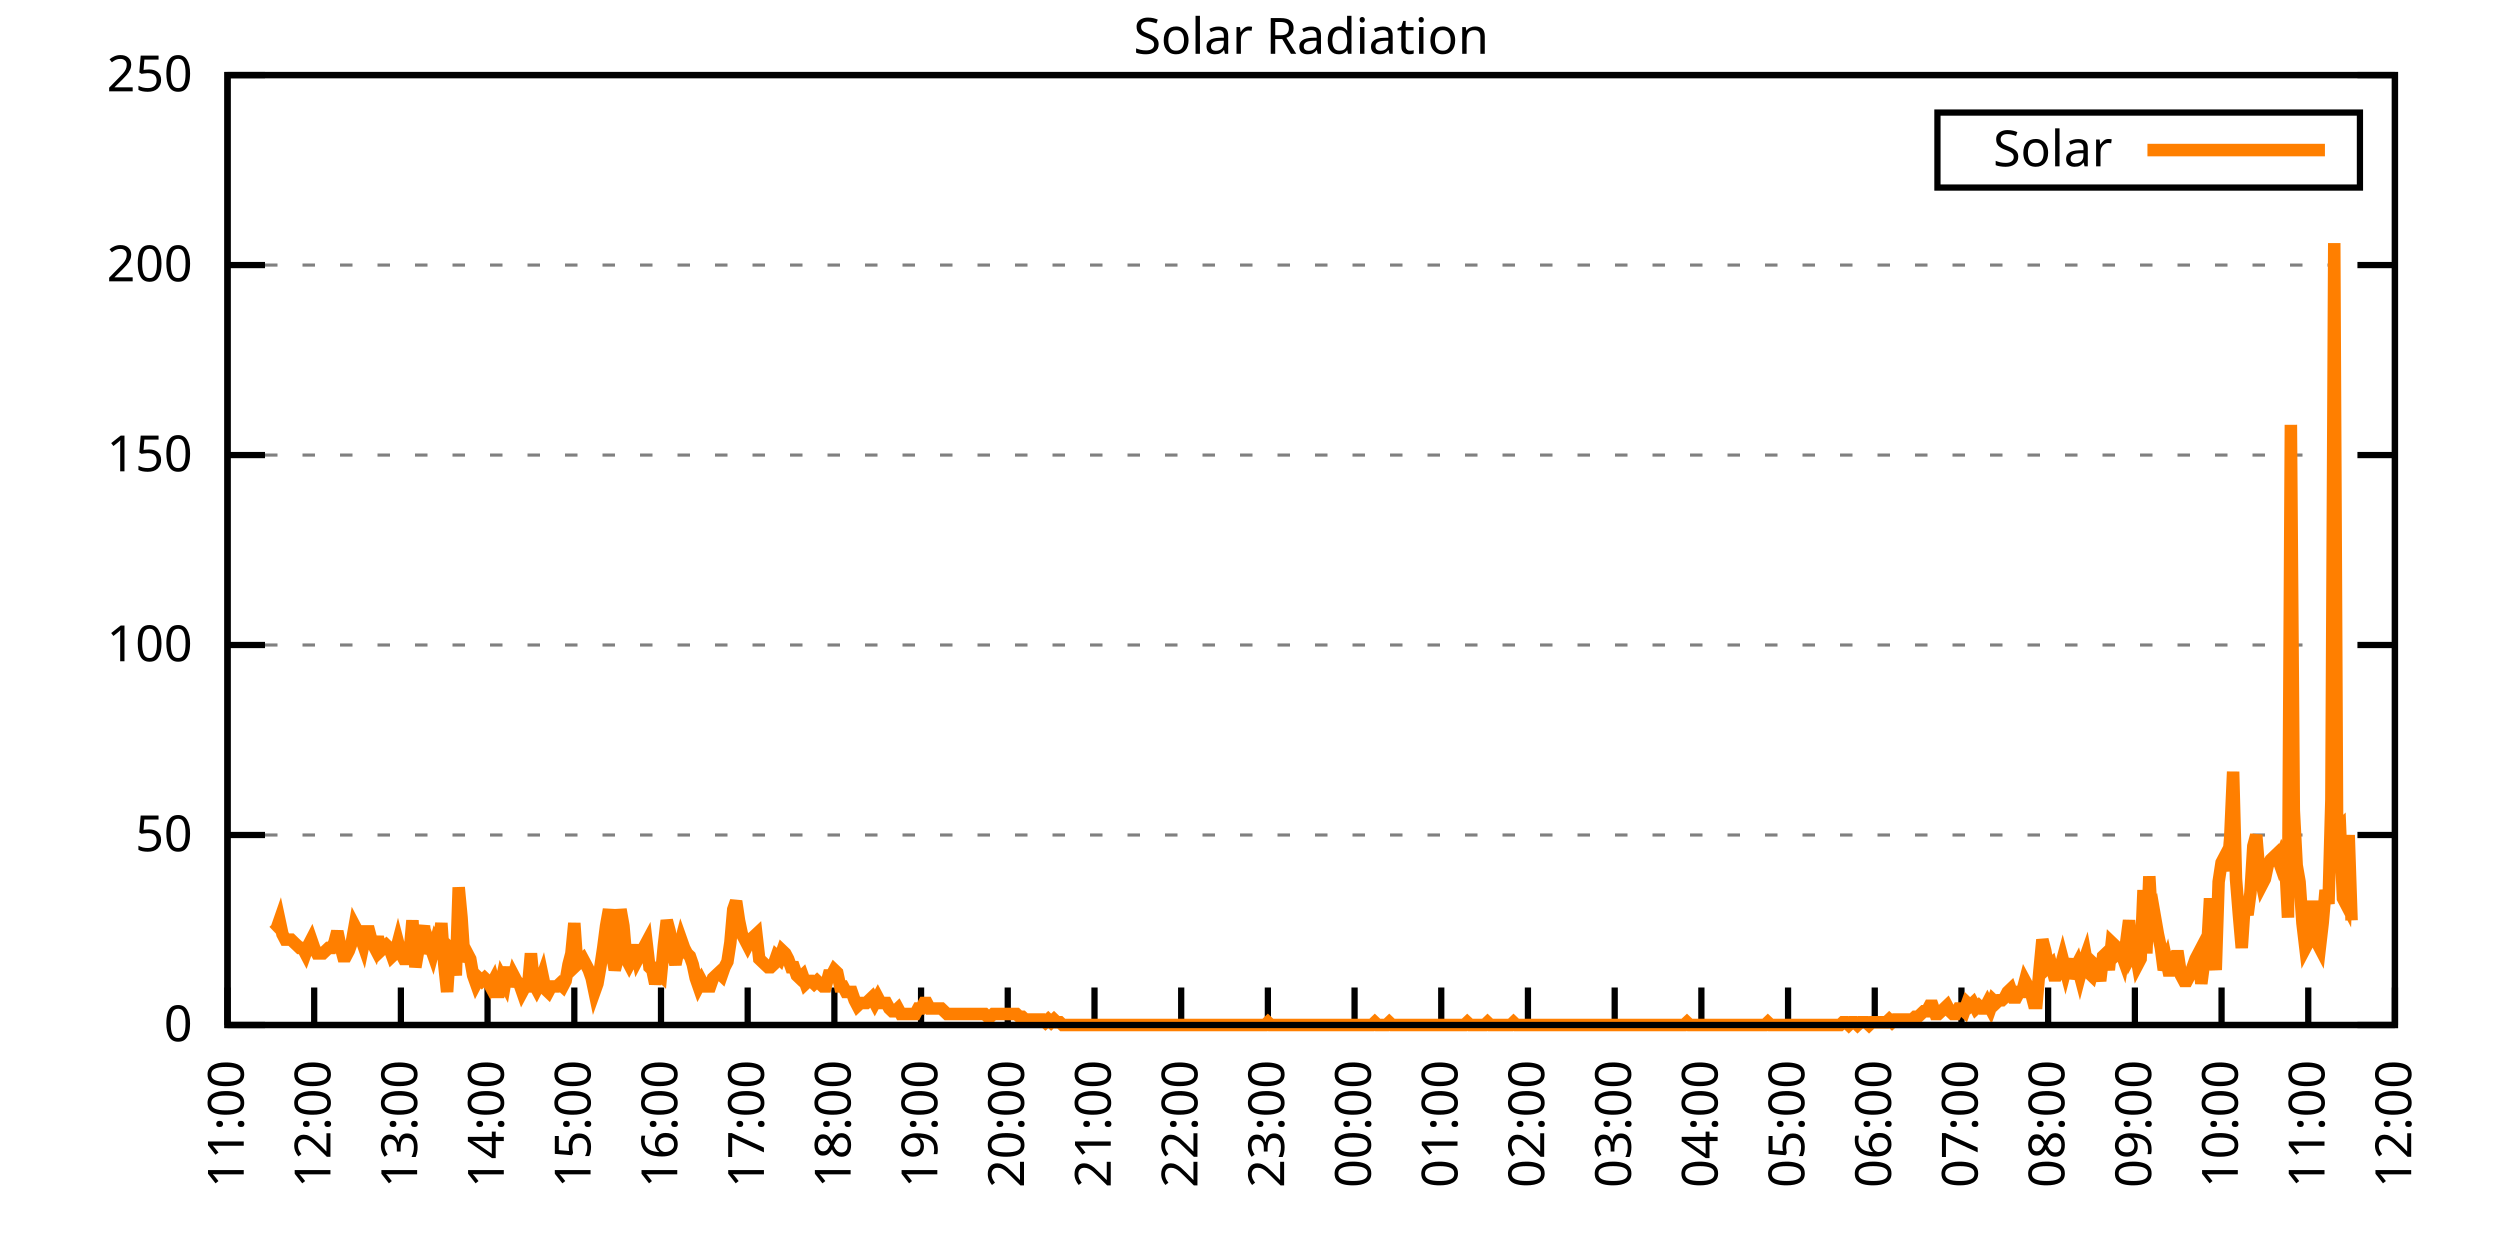
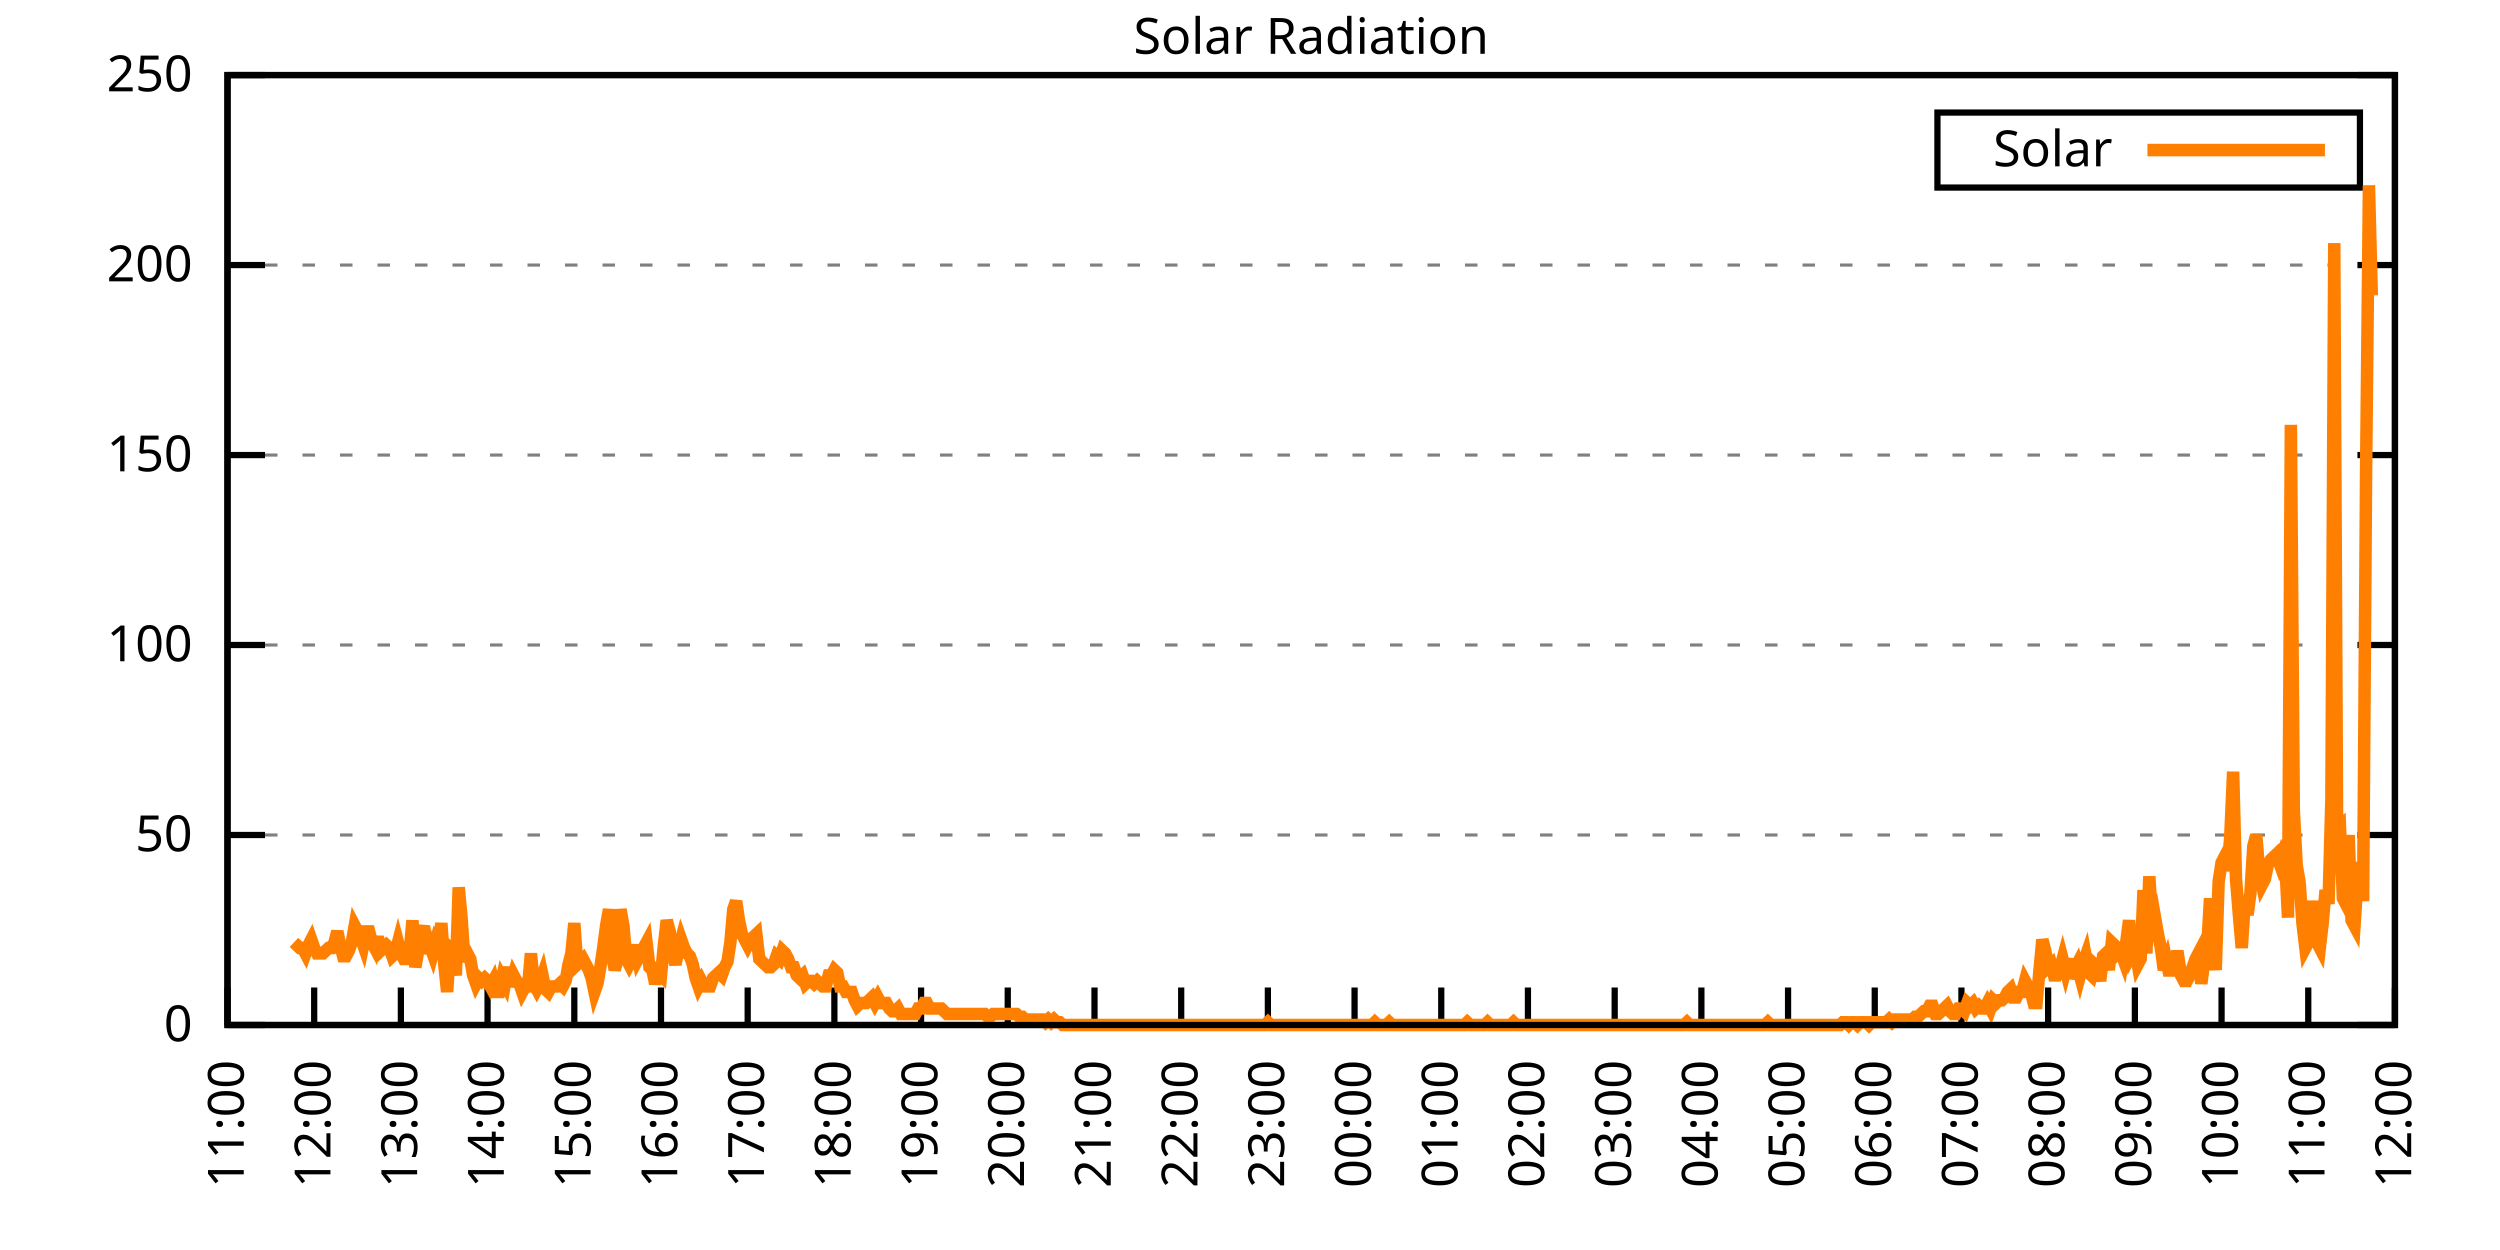
<svg xmlns="http://www.w3.org/2000/svg" xmlns:xlink="http://www.w3.org/1999/xlink" width="400" height="200" viewBox="0 0 400 200">
  <g id="gnuplot_canvas">
    <rect x="0" y="0" width="400" height="200" fill="none" />
    <defs>
      <circle id="gpDot" r="0.5" stroke-width="0.5" stroke="currentColor" />
      <path id="gpPt0" stroke-width="0.333" stroke="currentColor" d="M-1,0 h2 M0,-1 v2" />
      <path id="gpPt1" stroke-width="0.333" stroke="currentColor" d="M-1,-1 L1,1 M1,-1 L-1,1" />
      <path id="gpPt2" stroke-width="0.333" stroke="currentColor" d="M-1,0 L1,0 M0,-1 L0,1 M-1,-1 L1,1 M-1,1 L1,-1" />
      <rect id="gpPt3" stroke-width="0.333" stroke="currentColor" x="-1" y="-1" width="2" height="2" />
      <rect id="gpPt4" stroke-width="0.333" stroke="currentColor" fill="currentColor" x="-1" y="-1" width="2" height="2" />
      <circle id="gpPt5" stroke-width="0.333" stroke="currentColor" cx="0" cy="0" r="1" />
      <use xlink:href="#gpPt5" id="gpPt6" fill="currentColor" stroke="none" />
      <path id="gpPt7" stroke-width="0.333" stroke="currentColor" d="M0,-1.33 L-1.33,0.67 L1.33,0.67 z" />
      <use xlink:href="#gpPt7" id="gpPt8" fill="currentColor" stroke="none" />
      <use xlink:href="#gpPt7" id="gpPt9" stroke="currentColor" transform="rotate(180)" />
      <use xlink:href="#gpPt9" id="gpPt10" fill="currentColor" stroke="none" />
      <use xlink:href="#gpPt3" id="gpPt11" stroke="currentColor" transform="rotate(45)" />
      <use xlink:href="#gpPt11" id="gpPt12" fill="currentColor" stroke="none" />
      <path id="gpPt13" stroke-width="0.333" stroke="currentColor" d="M0,1.330 L1.265,0.411 L0.782,-1.067 L-0.782,-1.076 L-1.265,0.411 z" />
      <use xlink:href="#gpPt13" id="gpPt14" fill="currentColor" stroke="none" />
      <filter id="textbox" filterUnits="objectBoundingBox" x="0" y="0" height="1" width="1">
        <feFlood flood-color="white" flood-opacity="1" result="bgnd" />
        <feComposite in="SourceGraphic" in2="bgnd" operator="atop" />
      </filter>
      <filter id="greybox" filterUnits="objectBoundingBox" x="0" y="0" height="1" width="1">
        <feFlood flood-color="lightgrey" flood-opacity="1" result="grey" />
        <feComposite in="SourceGraphic" in2="grey" operator="atop" />
      </filter>
    </defs>
    <g fill="none" color="white" stroke="currentColor" stroke-width="1.00" stroke-linecap="butt" stroke-linejoin="miter">
</g>
    <g fill="none" color="black" stroke="currentColor" stroke-width="1.00" stroke-linecap="butt" stroke-linejoin="miter">
      <g stroke="none" shape-rendering="crispEdges">
        <polygon fill="rgb(255, 255, 255)" points="36.40,164.00 383.18,164.00 383.18,12.02 36.40,12.02 " />
      </g>
    </g>
    <g fill="none" color="black" stroke="currentColor" stroke-width="1.00" stroke-linecap="butt" stroke-linejoin="miter">
</g>
    <g fill="none" color="black" stroke="black" stroke-width="0.50" stroke-linecap="butt" stroke-linejoin="miter">
</g>
    <g fill="none" color="gray" stroke="currentColor" stroke-width="0.50" stroke-linecap="butt" stroke-linejoin="miter">
      <path stroke="gray" stroke-dasharray="2,4" class="gridline" d="M36.40,164.00 L383.19,164.00  " />
    </g>
    <g fill="none" color="gray" stroke="gray" stroke-width="1.00" stroke-linecap="butt" stroke-linejoin="miter">
</g>
    <g fill="none" color="black" stroke="currentColor" stroke-width="1.00" stroke-linecap="butt" stroke-linejoin="miter">
      <path stroke="black" d="M36.40,164.00 L42.40,164.00 M383.19,164.00 L377.19,164.00  " />
      <g transform="translate(30.80,166.60)" stroke="none" fill="black" font-family="Sans" font-size="8.00" text-anchor="end">
        <text>
          <tspan font-family="Sans"> 0</tspan>
        </text>
      </g>
    </g>
    <g fill="none" color="black" stroke="currentColor" stroke-width="1.00" stroke-linecap="butt" stroke-linejoin="miter">
</g>
    <g fill="none" color="black" stroke="black" stroke-width="0.50" stroke-linecap="butt" stroke-linejoin="miter">
</g>
    <g fill="none" color="gray" stroke="currentColor" stroke-width="0.50" stroke-linecap="butt" stroke-linejoin="miter">
      <path stroke="gray" stroke-dasharray="2,4" class="gridline" d="M36.40,133.60 L383.19,133.60  " />
    </g>
    <g fill="none" color="gray" stroke="gray" stroke-width="1.00" stroke-linecap="butt" stroke-linejoin="miter">
</g>
    <g fill="none" color="black" stroke="currentColor" stroke-width="1.00" stroke-linecap="butt" stroke-linejoin="miter">
      <path stroke="black" d="M36.40,133.60 L42.40,133.60 M383.19,133.60 L377.19,133.60  " />
      <g transform="translate(30.80,136.20)" stroke="none" fill="black" font-family="Sans" font-size="8.00" text-anchor="end">
        <text>
          <tspan font-family="Sans"> 50</tspan>
        </text>
      </g>
    </g>
    <g fill="none" color="black" stroke="currentColor" stroke-width="1.00" stroke-linecap="butt" stroke-linejoin="miter">
</g>
    <g fill="none" color="black" stroke="black" stroke-width="0.50" stroke-linecap="butt" stroke-linejoin="miter">
</g>
    <g fill="none" color="gray" stroke="currentColor" stroke-width="0.50" stroke-linecap="butt" stroke-linejoin="miter">
      <path stroke="gray" stroke-dasharray="2,4" class="gridline" d="M36.40,103.20 L383.19,103.20  " />
    </g>
    <g fill="none" color="gray" stroke="gray" stroke-width="1.00" stroke-linecap="butt" stroke-linejoin="miter">
</g>
    <g fill="none" color="black" stroke="currentColor" stroke-width="1.00" stroke-linecap="butt" stroke-linejoin="miter">
      <path stroke="black" d="M36.40,103.20 L42.40,103.20 M383.19,103.20 L377.19,103.20  " />
      <g transform="translate(30.80,105.80)" stroke="none" fill="black" font-family="Sans" font-size="8.00" text-anchor="end">
        <text>
          <tspan font-family="Sans"> 100</tspan>
        </text>
      </g>
    </g>
    <g fill="none" color="black" stroke="currentColor" stroke-width="1.00" stroke-linecap="butt" stroke-linejoin="miter">
</g>
    <g fill="none" color="black" stroke="black" stroke-width="0.50" stroke-linecap="butt" stroke-linejoin="miter">
</g>
    <g fill="none" color="gray" stroke="currentColor" stroke-width="0.50" stroke-linecap="butt" stroke-linejoin="miter">
      <path stroke="gray" stroke-dasharray="2,4" class="gridline" d="M36.40,72.81 L383.19,72.81  " />
    </g>
    <g fill="none" color="gray" stroke="gray" stroke-width="1.00" stroke-linecap="butt" stroke-linejoin="miter">
</g>
    <g fill="none" color="black" stroke="currentColor" stroke-width="1.00" stroke-linecap="butt" stroke-linejoin="miter">
      <path stroke="black" d="M36.40,72.81 L42.40,72.81 M383.19,72.81 L377.19,72.81  " />
      <g transform="translate(30.80,75.41)" stroke="none" fill="black" font-family="Sans" font-size="8.00" text-anchor="end">
        <text>
          <tspan font-family="Sans"> 150</tspan>
        </text>
      </g>
    </g>
    <g fill="none" color="black" stroke="currentColor" stroke-width="1.00" stroke-linecap="butt" stroke-linejoin="miter">
</g>
    <g fill="none" color="black" stroke="black" stroke-width="0.50" stroke-linecap="butt" stroke-linejoin="miter">
</g>
    <g fill="none" color="gray" stroke="currentColor" stroke-width="0.50" stroke-linecap="butt" stroke-linejoin="miter">
      <path stroke="gray" stroke-dasharray="2,4" class="gridline" d="M36.40,42.41 L383.19,42.41  " />
    </g>
    <g fill="none" color="gray" stroke="gray" stroke-width="1.00" stroke-linecap="butt" stroke-linejoin="miter">
</g>
    <g fill="none" color="black" stroke="currentColor" stroke-width="1.00" stroke-linecap="butt" stroke-linejoin="miter">
      <path stroke="black" d="M36.40,42.41 L42.40,42.41 M383.19,42.41 L377.19,42.41  " />
      <g transform="translate(30.80,45.01)" stroke="none" fill="black" font-family="Sans" font-size="8.00" text-anchor="end">
        <text>
          <tspan font-family="Sans"> 200</tspan>
        </text>
      </g>
    </g>
    <g fill="none" color="black" stroke="currentColor" stroke-width="1.00" stroke-linecap="butt" stroke-linejoin="miter">
</g>
    <g fill="none" color="black" stroke="black" stroke-width="0.50" stroke-linecap="butt" stroke-linejoin="miter">
</g>
    <g fill="none" color="gray" stroke="currentColor" stroke-width="0.50" stroke-linecap="butt" stroke-linejoin="miter">
      <path stroke="gray" stroke-dasharray="2,4" class="gridline" d="M36.40,12.01 L383.19,12.01  " />
    </g>
    <g fill="none" color="gray" stroke="gray" stroke-width="1.00" stroke-linecap="butt" stroke-linejoin="miter">
</g>
    <g fill="none" color="black" stroke="currentColor" stroke-width="1.00" stroke-linecap="butt" stroke-linejoin="miter">
      <path stroke="black" d="M36.40,12.01 L42.40,12.01 M383.19,12.01 L377.19,12.01  " />
      <g transform="translate(30.80,14.61)" stroke="none" fill="black" font-family="Sans" font-size="8.00" text-anchor="end">
        <text>
          <tspan font-family="Sans"> 250</tspan>
        </text>
      </g>
    </g>
    <g fill="none" color="black" stroke="currentColor" stroke-width="1.00" stroke-linecap="butt" stroke-linejoin="miter">
      <path stroke="black" d="M36.40,164.00 L36.40,158.00  " />
      <g transform="translate(39.00,169.60) rotate(270.00)" stroke="none" fill="black" font-family="Sans" font-size="8.00" text-anchor="end">
        <text>
          <tspan font-family="Sans">11:00</tspan>
        </text>
      </g>
    </g>
    <g fill="none" color="black" stroke="currentColor" stroke-width="1.00" stroke-linecap="butt" stroke-linejoin="miter">
      <path stroke="black" d="M50.27,164.00 L50.27,158.00  " />
      <g transform="translate(52.87,169.60) rotate(270.00)" stroke="none" fill="black" font-family="Sans" font-size="8.00" text-anchor="end">
        <text>
          <tspan font-family="Sans">12:00</tspan>
        </text>
      </g>
    </g>
    <g fill="none" color="black" stroke="currentColor" stroke-width="1.00" stroke-linecap="butt" stroke-linejoin="miter">
      <path stroke="black" d="M64.14,164.00 L64.14,158.00  " />
      <g transform="translate(66.74,169.60) rotate(270.00)" stroke="none" fill="black" font-family="Sans" font-size="8.00" text-anchor="end">
        <text>
          <tspan font-family="Sans">13:00</tspan>
        </text>
      </g>
    </g>
    <g fill="none" color="black" stroke="currentColor" stroke-width="1.00" stroke-linecap="butt" stroke-linejoin="miter">
      <path stroke="black" d="M78.01,164.00 L78.01,158.00  " />
      <g transform="translate(80.61,169.60) rotate(270.00)" stroke="none" fill="black" font-family="Sans" font-size="8.00" text-anchor="end">
        <text>
          <tspan font-family="Sans">14:00</tspan>
        </text>
      </g>
    </g>
    <g fill="none" color="black" stroke="currentColor" stroke-width="1.00" stroke-linecap="butt" stroke-linejoin="miter">
      <path stroke="black" d="M91.89,164.00 L91.89,158.00  " />
      <g transform="translate(94.49,169.60) rotate(270.00)" stroke="none" fill="black" font-family="Sans" font-size="8.00" text-anchor="end">
        <text>
          <tspan font-family="Sans">15:00</tspan>
        </text>
      </g>
    </g>
    <g fill="none" color="black" stroke="currentColor" stroke-width="1.00" stroke-linecap="butt" stroke-linejoin="miter">
      <path stroke="black" d="M105.76,164.00 L105.76,158.00  " />
      <g transform="translate(108.36,169.60) rotate(270.00)" stroke="none" fill="black" font-family="Sans" font-size="8.00" text-anchor="end">
        <text>
          <tspan font-family="Sans">16:00</tspan>
        </text>
      </g>
    </g>
    <g fill="none" color="black" stroke="currentColor" stroke-width="1.00" stroke-linecap="butt" stroke-linejoin="miter">
      <path stroke="black" d="M119.63,164.00 L119.63,158.00  " />
      <g transform="translate(122.23,169.60) rotate(270.00)" stroke="none" fill="black" font-family="Sans" font-size="8.00" text-anchor="end">
        <text>
          <tspan font-family="Sans">17:00</tspan>
        </text>
      </g>
    </g>
    <g fill="none" color="black" stroke="currentColor" stroke-width="1.00" stroke-linecap="butt" stroke-linejoin="miter">
      <path stroke="black" d="M133.50,164.00 L133.50,158.00  " />
      <g transform="translate(136.10,169.60) rotate(270.00)" stroke="none" fill="black" font-family="Sans" font-size="8.00" text-anchor="end">
        <text>
          <tspan font-family="Sans">18:00</tspan>
        </text>
      </g>
    </g>
    <g fill="none" color="black" stroke="currentColor" stroke-width="1.00" stroke-linecap="butt" stroke-linejoin="miter">
      <path stroke="black" d="M147.37,164.00 L147.37,158.00  " />
      <g transform="translate(149.97,169.60) rotate(270.00)" stroke="none" fill="black" font-family="Sans" font-size="8.00" text-anchor="end">
        <text>
          <tspan font-family="Sans">19:00</tspan>
        </text>
      </g>
    </g>
    <g fill="none" color="black" stroke="currentColor" stroke-width="1.00" stroke-linecap="butt" stroke-linejoin="miter">
      <path stroke="black" d="M161.24,164.00 L161.24,158.00  " />
      <g transform="translate(163.84,169.60) rotate(270.00)" stroke="none" fill="black" font-family="Sans" font-size="8.00" text-anchor="end">
        <text>
          <tspan font-family="Sans">20:00</tspan>
        </text>
      </g>
    </g>
    <g fill="none" color="black" stroke="currentColor" stroke-width="1.00" stroke-linecap="butt" stroke-linejoin="miter">
      <path stroke="black" d="M175.12,164.00 L175.12,158.00  " />
      <g transform="translate(177.72,169.60) rotate(270.00)" stroke="none" fill="black" font-family="Sans" font-size="8.00" text-anchor="end">
        <text>
          <tspan font-family="Sans">21:00</tspan>
        </text>
      </g>
    </g>
    <g fill="none" color="black" stroke="currentColor" stroke-width="1.00" stroke-linecap="butt" stroke-linejoin="miter">
      <path stroke="black" d="M188.99,164.00 L188.99,158.00  " />
      <g transform="translate(191.59,169.60) rotate(270.00)" stroke="none" fill="black" font-family="Sans" font-size="8.00" text-anchor="end">
        <text>
          <tspan font-family="Sans">22:00</tspan>
        </text>
      </g>
    </g>
    <g fill="none" color="black" stroke="currentColor" stroke-width="1.00" stroke-linecap="butt" stroke-linejoin="miter">
      <path stroke="black" d="M202.86,164.00 L202.86,158.00  " />
      <g transform="translate(205.46,169.60) rotate(270.00)" stroke="none" fill="black" font-family="Sans" font-size="8.00" text-anchor="end">
        <text>
          <tspan font-family="Sans">23:00</tspan>
        </text>
      </g>
    </g>
    <g fill="none" color="black" stroke="currentColor" stroke-width="1.00" stroke-linecap="butt" stroke-linejoin="miter">
      <path stroke="black" d="M216.73,164.00 L216.73,158.00  " />
      <g transform="translate(219.33,169.60) rotate(270.00)" stroke="none" fill="black" font-family="Sans" font-size="8.00" text-anchor="end">
        <text>
          <tspan font-family="Sans">00:00</tspan>
        </text>
      </g>
    </g>
    <g fill="none" color="black" stroke="currentColor" stroke-width="1.00" stroke-linecap="butt" stroke-linejoin="miter">
      <path stroke="black" d="M230.60,164.00 L230.60,158.00  " />
      <g transform="translate(233.20,169.60) rotate(270.00)" stroke="none" fill="black" font-family="Sans" font-size="8.00" text-anchor="end">
        <text>
          <tspan font-family="Sans">01:00</tspan>
        </text>
      </g>
    </g>
    <g fill="none" color="black" stroke="currentColor" stroke-width="1.00" stroke-linecap="butt" stroke-linejoin="miter">
      <path stroke="black" d="M244.47,164.00 L244.47,158.00  " />
      <g transform="translate(247.07,169.60) rotate(270.00)" stroke="none" fill="black" font-family="Sans" font-size="8.00" text-anchor="end">
        <text>
          <tspan font-family="Sans">02:00</tspan>
        </text>
      </g>
    </g>
    <g fill="none" color="black" stroke="currentColor" stroke-width="1.00" stroke-linecap="butt" stroke-linejoin="miter">
      <path stroke="black" d="M258.35,164.00 L258.35,158.00  " />
      <g transform="translate(260.95,169.60) rotate(270.00)" stroke="none" fill="black" font-family="Sans" font-size="8.00" text-anchor="end">
        <text>
          <tspan font-family="Sans">03:00</tspan>
        </text>
      </g>
    </g>
    <g fill="none" color="black" stroke="currentColor" stroke-width="1.00" stroke-linecap="butt" stroke-linejoin="miter">
      <path stroke="black" d="M272.22,164.00 L272.22,158.00  " />
      <g transform="translate(274.82,169.60) rotate(270.00)" stroke="none" fill="black" font-family="Sans" font-size="8.00" text-anchor="end">
        <text>
          <tspan font-family="Sans">04:00</tspan>
        </text>
      </g>
    </g>
    <g fill="none" color="black" stroke="currentColor" stroke-width="1.00" stroke-linecap="butt" stroke-linejoin="miter">
      <path stroke="black" d="M286.09,164.00 L286.09,158.00  " />
      <g transform="translate(288.69,169.60) rotate(270.00)" stroke="none" fill="black" font-family="Sans" font-size="8.00" text-anchor="end">
        <text>
          <tspan font-family="Sans">05:00</tspan>
        </text>
      </g>
    </g>
    <g fill="none" color="black" stroke="currentColor" stroke-width="1.00" stroke-linecap="butt" stroke-linejoin="miter">
      <path stroke="black" d="M299.96,164.00 L299.96,158.00  " />
      <g transform="translate(302.56,169.60) rotate(270.00)" stroke="none" fill="black" font-family="Sans" font-size="8.00" text-anchor="end">
        <text>
          <tspan font-family="Sans">06:00</tspan>
        </text>
      </g>
    </g>
    <g fill="none" color="black" stroke="currentColor" stroke-width="1.00" stroke-linecap="butt" stroke-linejoin="miter">
      <path stroke="black" d="M313.83,164.00 L313.83,158.00  " />
      <g transform="translate(316.43,169.60) rotate(270.00)" stroke="none" fill="black" font-family="Sans" font-size="8.00" text-anchor="end">
        <text>
          <tspan font-family="Sans">07:00</tspan>
        </text>
      </g>
    </g>
    <g fill="none" color="black" stroke="currentColor" stroke-width="1.00" stroke-linecap="butt" stroke-linejoin="miter">
      <path stroke="black" d="M327.70,164.00 L327.70,158.00  " />
      <g transform="translate(330.30,169.60) rotate(270.00)" stroke="none" fill="black" font-family="Sans" font-size="8.00" text-anchor="end">
        <text>
          <tspan font-family="Sans">08:00</tspan>
        </text>
      </g>
    </g>
    <g fill="none" color="black" stroke="currentColor" stroke-width="1.00" stroke-linecap="butt" stroke-linejoin="miter">
      <path stroke="black" d="M341.58,164.00 L341.58,158.00  " />
      <g transform="translate(344.18,169.60) rotate(270.00)" stroke="none" fill="black" font-family="Sans" font-size="8.00" text-anchor="end">
        <text>
          <tspan font-family="Sans">09:00</tspan>
        </text>
      </g>
    </g>
    <g fill="none" color="black" stroke="currentColor" stroke-width="1.00" stroke-linecap="butt" stroke-linejoin="miter">
      <path stroke="black" d="M355.45,164.00 L355.45,158.00  " />
      <g transform="translate(358.05,169.60) rotate(270.00)" stroke="none" fill="black" font-family="Sans" font-size="8.00" text-anchor="end">
        <text>
          <tspan font-family="Sans">10:00</tspan>
        </text>
      </g>
    </g>
    <g fill="none" color="black" stroke="currentColor" stroke-width="1.00" stroke-linecap="butt" stroke-linejoin="miter">
      <path stroke="black" d="M369.32,164.00 L369.32,158.00  " />
      <g transform="translate(371.92,169.60) rotate(270.00)" stroke="none" fill="black" font-family="Sans" font-size="8.00" text-anchor="end">
        <text>
          <tspan font-family="Sans">11:00</tspan>
        </text>
      </g>
    </g>
    <g fill="none" color="black" stroke="currentColor" stroke-width="1.00" stroke-linecap="butt" stroke-linejoin="miter">
      <path stroke="black" d="M383.19,164.00 L383.19,158.00  " />
      <g transform="translate(385.79,169.60) rotate(270.00)" stroke="none" fill="black" font-family="Sans" font-size="8.00" text-anchor="end">
        <text>
          <tspan font-family="Sans">12:00</tspan>
        </text>
      </g>
    </g>
    <g fill="none" color="black" stroke="currentColor" stroke-width="1.00" stroke-linecap="butt" stroke-linejoin="miter">
</g>
    <g fill="none" color="black" stroke="currentColor" stroke-width="1.00" stroke-linecap="butt" stroke-linejoin="miter">
      <path stroke="black" d="M36.40,12.01 L36.40,164.00 L383.19,164.00 L383.19,12.01 L36.40,12.01 Z  " />
    </g>
    <g fill="none" color="black" stroke="currentColor" stroke-width="1.00" stroke-linecap="butt" stroke-linejoin="miter">
</g>
    <g fill="none" color="black" stroke="currentColor" stroke-width="1.00" stroke-linecap="butt" stroke-linejoin="miter">
      <path stroke="black" d="M309.99,30.01 L309.99,18.01 L377.59,18.01 L377.59,30.01 L309.99,30.01 Z  " />
    </g>
    <g id="Solar_Radiation_plot_1">
      <g fill="none" color="white" stroke="black" stroke-width="2.00" stroke-linecap="butt" stroke-linejoin="miter">
</g>
      <g fill="none" color="black" stroke="currentColor" stroke-width="2.00" stroke-linecap="butt" stroke-linejoin="miter">
        <g transform="translate(337.99,26.61)" stroke="none" fill="black" font-family="Sans" font-size="8.00" text-anchor="end">
          <text>
            <tspan font-family="Sans">Solar</tspan>
          </text>
        </g>
      </g>
      <g fill="none" color="black" stroke="currentColor" stroke-width="2.00" stroke-linecap="butt" stroke-linejoin="miter">
-         <path stroke="rgb(255, 127,   0)" d="M343.59,24.01 L371.99,24.01 M43.80,149.02 L44.26,148.58 L44.72,147.26 L45.19,149.46 L45.65,150.34 L46.11,150.34   L46.57,150.34 L47.03,150.79 L47.50,151.23 L47.96,151.67 L48.42,151.67 L48.88,152.55 L49.35,151.23 L49.81,150.34   L50.27,151.67 L50.73,152.55 L51.20,152.55 L51.66,152.55 L52.12,152.11 L52.58,151.67 L53.05,151.67 L53.51,150.79   L53.97,149.02 L54.43,151.23 L54.90,152.99 L55.36,152.99 L55.82,152.11 L56.28,150.79 L56.75,148.14 L57.21,149.02   L57.67,149.90 L58.13,151.23 L58.59,149.02 L59.06,149.02 L59.52,150.79 L59.98,151.67 L60.44,149.90 L60.91,152.11   L61.37,151.67 L61.83,151.23 L62.29,151.67 L62.76,152.99 L63.22,152.55 L63.68,150.79 L64.14,152.55 L64.61,153.43   L65.07,153.43 L65.53,152.55 L65.99,147.26 L66.46,154.75 L66.92,152.11 L67.38,149.90 L67.84,148.14 L68.30,152.55   L68.77,151.23 L69.23,152.55 L69.69,150.79 L70.15,151.67 L70.62,147.70 L71.08,154.31 L71.54,158.71 L72.00,151.67   L72.47,152.11 L72.93,156.07 L73.39,141.98 L73.85,146.82 L74.32,153.87 L74.78,152.55 L75.24,153.43 L75.70,156.07   L76.17,157.39 L76.63,156.51 L77.09,156.95 L77.55,156.51 L78.01,156.95 L78.48,157.83 L78.94,156.95 L79.40,158.71   L79.86,158.71 L80.33,156.51 L80.79,157.39 L81.25,154.75 L81.71,157.83 L82.18,156.07 L82.64,156.95 L83.10,157.39   L83.56,158.71 L84.03,157.83 L84.49,157.83 L84.95,152.55 L85.41,157.39 L85.88,158.27 L86.34,157.39 L86.80,156.07   L87.26,158.27 L87.72,158.71 L88.19,157.83 L88.65,157.83 L89.11,157.83 L89.57,157.39 L90.04,157.83 L90.50,156.95   L90.96,154.31 L91.42,152.55 L91.89,147.70 L92.35,154.31 L92.81,153.87 L93.27,153.43 L93.74,154.31 L94.20,155.19   L94.66,156.51 L95.12,158.71 L95.59,157.39 L96.05,154.75 L96.51,151.67 L96.97,148.14 L97.44,145.50 L97.90,152.55   L98.36,155.19 L98.82,153.43 L99.28,145.50 L99.75,148.14 L100.21,153.43 L100.67,154.31 L101.13,153.43 L101.60,151.23   L102.06,153.43 L102.52,152.55 L102.98,151.67 L103.45,150.79 L103.91,154.75 L104.37,155.19 L104.83,157.39 L105.30,155.63   L105.76,156.07 L106.22,151.23 L106.68,147.26 L107.15,149.02 L107.61,152.55 L108.07,154.31 L108.53,152.11 L108.99,150.34   L109.46,151.67 L109.92,152.55 L110.38,152.99 L110.84,154.31 L111.31,156.51 L111.77,157.83 L112.23,156.95 L112.69,157.83   L113.16,157.83 L113.62,157.83 L114.08,156.51 L114.54,156.07 L115.01,155.63 L115.47,156.07 L115.93,154.75 L116.39,153.87   L116.86,150.79 L117.32,145.50 L117.78,144.18 L118.24,147.26 L118.70,149.46 L119.17,150.34 L119.63,151.23 L120.09,150.34   L120.55,149.90 L121.02,149.46 L121.48,153.43 L121.94,153.87 L122.40,154.31 L122.87,154.75 L123.33,154.75 L123.79,154.31   L124.25,152.99 L124.72,153.43 L125.18,152.11 L125.64,152.55 L126.10,153.43 L126.57,154.75 L127.03,154.75 L127.49,156.07   L127.95,156.51 L128.41,156.07 L128.88,157.39 L129.34,156.95 L129.80,156.95 L130.26,157.39 L130.73,156.95 L131.19,157.39   L131.65,157.83 L132.11,157.83 L132.58,156.07 L133.04,156.07 L133.50,155.19 L133.96,155.63 L134.43,157.83 L134.89,157.83   L135.35,158.71 L135.81,158.71 L136.28,158.71 L136.74,160.04 L137.20,160.92 L137.66,160.48 L138.13,160.48 L138.59,160.48   L139.05,160.04 L139.51,159.60 L139.97,160.48 L140.44,159.60 L140.90,160.48 L141.36,160.48 L141.82,160.48 L142.29,161.36   L142.75,161.80 L143.21,161.80 L143.67,161.36 L144.14,162.24 L144.60,162.24 L145.06,162.24 L145.52,162.24 L145.99,162.24   L146.45,162.24 L146.91,161.36 L147.37,161.36 L147.84,160.48 L148.30,160.48 L148.76,161.36 L149.22,161.36 L149.68,161.36   L150.15,161.36 L150.61,161.36 L151.07,161.80 L151.53,162.24 L152.00,162.24 L152.46,162.24 L152.92,162.24 L153.38,162.24   L153.85,162.24 L154.31,162.24 L154.77,162.24 L155.23,162.24 L155.70,162.24 L156.16,162.24 L156.62,162.24 L157.08,162.24   L157.55,162.24 L158.01,162.68 L158.47,162.68 L158.93,162.24 L159.39,162.24 L159.86,162.24 L160.32,162.24 L160.78,162.24   L161.24,162.24 L161.71,162.24 L162.17,162.24 L162.63,162.24 L163.09,162.68 L163.56,162.68 L164.02,163.12 L164.48,163.12   L164.94,163.12 L165.41,163.12 L165.87,163.12 L166.33,163.12 L166.79,163.12 L167.26,163.56 L167.72,163.12 L168.18,163.56   L168.64,163.12 L169.10,163.56 L169.57,163.56 L170.03,164.00 L170.49,164.00 L170.95,164.00 L171.42,164.00 L171.88,164.00   L172.34,164.00 L172.80,164.00 L173.27,164.00 L173.73,164.00 L174.19,164.00 L174.65,164.00 L175.12,164.00 L175.58,164.00   L176.04,164.00 L176.50,164.00 L176.97,164.00 L177.43,164.00 L177.89,164.00 L178.35,164.00 L178.82,164.00 L179.28,164.00   L179.74,164.00 L180.20,164.00 L180.66,164.00 L181.13,164.00 L181.59,164.00 L182.05,164.00 L182.51,164.00 L182.98,164.00   L183.44,164.00 L183.90,164.00 L184.36,164.00 L184.83,164.00 L185.29,164.00 L185.75,164.00 L186.21,164.00 L186.68,164.00   L187.14,164.00 L187.60,164.00 L188.06,164.00 L188.53,164.00 L188.99,164.00 L189.45,164.00 L189.91,164.00 L190.37,164.00   L190.84,164.00 L191.30,164.00 L191.76,164.00 L192.22,164.00 L192.69,164.00 L193.15,164.00 L193.61,164.00 L194.07,164.00   L194.54,164.00 L195.00,164.00 L195.46,164.00 L195.92,164.00 L196.39,164.00 L196.85,164.00 L197.31,164.00 L197.77,164.00   L198.24,164.00 L198.70,164.00 L199.16,164.00 L199.62,164.00 L200.08,164.00 L200.55,164.00 L201.01,164.00 L201.47,164.00   L201.93,164.00 L202.40,164.00 L202.86,163.56 L203.32,164.00 L203.78,164.00 L204.25,164.00 L204.71,164.00 L205.17,164.00   L205.63,164.00 L206.10,164.00 L206.56,164.00 L207.02,164.00 L207.48,164.00 L207.95,164.00 L208.41,164.00 L208.87,164.00   L209.33,164.00 L209.80,164.00 L210.26,164.00 L210.72,164.00 L211.18,164.00 L211.64,164.00 L212.11,164.00 L212.57,164.00   L213.03,164.00 L213.49,164.00 L213.96,164.00 L214.42,164.00 L214.88,164.00 L215.34,164.00 L215.81,164.00 L216.27,164.00   L216.73,164.00 L217.19,164.00 L217.66,164.00 L218.12,164.00 L218.58,164.00 L219.04,164.00 L219.51,164.00 L219.97,163.56   L220.43,164.00 L220.89,164.00 L221.35,164.00 L221.82,164.00 L222.28,163.56 L222.74,164.00 L223.20,164.00 L223.67,164.00   L224.13,164.00 L224.59,164.00 L225.05,164.00 L225.52,164.00 L225.98,164.00 L226.44,164.00 L226.90,164.00 L227.37,164.00   L227.83,164.00 L228.29,164.00 L228.75,164.00 L229.22,164.00 L229.68,164.00 L230.14,164.00 L230.60,164.00 L231.06,164.00   L231.53,164.00 L231.99,164.00 L232.45,164.00 L232.91,164.00 L233.38,164.00 L233.84,164.00 L234.30,164.00 L234.76,163.56   L235.23,164.00 L235.69,164.00 L236.15,164.00 L236.61,164.00 L237.08,164.00 L237.54,164.00 L238.00,163.56 L238.46,164.00   L238.93,164.00 L239.39,164.00 L239.85,164.00 L240.31,164.00 L240.77,164.00 L241.24,164.00 L241.70,164.00 L242.16,163.56   L242.62,164.00 L243.09,164.00 L243.55,164.00 L244.01,164.00 L244.47,164.00 L244.94,164.00 L245.40,164.00 L245.86,164.00   L246.32,164.00 L246.79,164.00 L247.25,164.00 L247.71,164.00 L248.17,164.00 L248.64,164.00 L249.10,164.00 L249.56,164.00   L250.02,164.00 L250.49,164.00 L250.95,164.00 L251.41,164.00 L251.87,164.00 L252.33,164.00 L252.80,164.00 L253.26,164.00   L253.72,164.00 L254.18,164.00 L254.65,164.00 L255.11,164.00 L255.57,164.00 L256.03,164.00 L256.50,164.00 L256.96,164.00   L257.42,164.00 L257.88,164.00 L258.35,164.00 L258.81,164.00 L259.27,164.00 L259.73,164.00 L260.20,164.00 L260.66,164.00   L261.12,164.00 L261.58,164.00 L262.04,164.00 L262.51,164.00 L262.97,164.00 L263.43,164.00 L263.89,164.00 L264.36,164.00   L264.82,164.00 L265.28,164.00 L265.74,164.00 L266.21,164.00 L266.67,164.00 L267.13,164.00 L267.59,164.00 L268.06,164.00   L268.52,164.00 L268.98,164.00 L269.44,164.00 L269.91,163.56 L270.37,164.00 L270.83,164.00 L271.29,164.00 L271.75,164.00   L272.22,164.00 L272.68,164.00 L273.14,164.00 L273.60,164.00 L274.07,164.00 L274.53,164.00 L274.99,164.00 L275.45,164.00   L275.92,164.00 L276.38,164.00 L276.84,164.00 L277.30,164.00 L277.77,164.00 L278.23,164.00 L278.69,164.00 L279.15,164.00   L279.62,164.00 L280.08,164.00 L280.54,164.00 L281.00,164.00 L281.46,164.00 L281.93,164.00 L282.39,164.00 L282.85,163.56   L283.31,164.00 L283.78,164.00 L284.24,164.00 L284.70,164.00 L285.16,164.00 L285.63,164.00 L286.09,164.00 L286.55,164.00   L287.01,164.00 L287.48,164.00 L287.94,164.00 L288.40,164.00 L288.86,164.00 L289.33,164.00 L289.79,164.00 L290.25,164.00   L290.71,164.00 L291.18,164.00 L291.64,164.00 L292.10,164.00 L292.56,164.00 L293.02,164.00 L293.49,164.00 L293.95,164.00   L294.41,164.00 L294.87,163.56 L295.34,163.56 L295.80,164.00 L296.26,163.56 L296.72,163.56 L297.19,164.00 L297.65,163.56   L298.11,163.56 L298.57,163.56 L299.04,164.00 L299.50,163.56 L299.96,163.56 L300.42,163.56 L300.89,163.56 L301.35,163.56   L301.81,163.56 L302.27,163.12 L302.73,163.56 L303.20,163.12 L303.66,163.12 L304.12,163.12 L304.58,163.12 L305.05,163.12   L305.51,163.12 L305.97,163.12 L306.43,162.68 L306.90,162.68 L307.36,162.24 L307.82,161.80 L308.28,161.80 L308.75,160.92   L309.21,160.92 L309.67,162.24 L310.13,162.24 L310.60,161.80 L311.06,161.36 L311.52,160.92 L311.98,161.80 L312.44,162.24   L312.91,162.24 L313.37,161.36 L313.83,161.36 L314.29,161.80 L314.76,160.48 L315.22,160.92 L315.68,160.48 L316.14,161.36   L316.61,160.92 L317.07,161.36 L317.53,161.36 L317.99,160.48 L318.46,161.36 L318.92,160.04 L319.38,160.48 L319.84,160.04   L320.31,160.04 L320.77,159.60 L321.23,158.71 L321.69,158.27 L322.15,159.60 L322.62,159.60 L323.08,158.71 L323.54,158.71   L324.00,156.95 L324.47,157.83 L324.93,158.71 L325.39,160.48 L325.85,160.48 L326.32,155.19 L326.78,150.34 L327.24,152.11   L327.70,154.75 L328.17,154.31 L328.63,156.07 L329.09,156.07 L329.55,155.19 L330.02,153.43 L330.48,155.19 L330.94,153.43   L331.40,156.51 L331.87,155.19 L332.33,154.31 L332.79,156.07 L333.25,154.31 L333.71,152.99 L334.18,155.63 L334.64,156.07   L335.10,154.31 L335.56,154.75 L336.03,156.95 L336.49,152.99 L336.95,152.55 L337.41,155.19 L337.88,150.79 L338.34,151.23   L338.80,152.55 L339.26,152.11 L339.73,153.43 L340.19,150.79 L340.65,147.26 L341.11,152.55 L341.58,151.67 L342.04,154.31   L342.50,153.43 L342.96,142.42 L343.42,152.55 L343.89,140.21 L344.35,148.14 L344.81,146.82 L345.27,149.46 L345.74,151.67   L346.20,155.19 L346.66,153.87 L347.12,156.07 L347.59,153.87 L348.05,152.99 L348.51,152.99 L348.97,156.07 L349.44,156.95   L349.90,156.95 L350.36,156.07 L350.82,154.75 L351.29,153.43 L351.75,152.55 L352.21,157.39 L352.67,153.87 L353.13,152.11   L353.60,143.74 L354.06,151.23 L354.52,155.19 L354.98,141.09 L355.45,138.01 L355.91,137.13 L356.37,139.33 L356.83,134.05   L357.30,123.47 L357.76,140.65 L358.22,146.38 L358.68,151.67 L359.15,144.62 L359.61,146.38 L360.07,142.86 L360.53,135.37   L361.00,133.61 L361.46,139.33 L361.92,141.54 L362.38,140.65 L362.84,138.45 L363.31,137.57 L363.77,137.13 L364.23,136.69   L364.69,138.01 L365.16,136.69 L365.62,137.57 L366.08,146.82 L366.54,67.97 L367.01,129.64 L367.47,138.45 L367.93,141.09   L368.39,147.70 L368.86,151.67 L369.32,150.79 L369.78,145.06 L370.24,145.06 L370.71,150.79 L371.17,151.67 L371.63,147.70   L372.09,142.42 L372.56,144.62 L373.02,127.88 L373.48,38.90 L373.94,132.73 L374.40,132.28 L374.87,143.74 L375.33,144.62   L375.79,133.61 L376.25,147.26  " />
+         <path stroke="rgb(255, 127,   0)" d="M343.59,24.01 L371.99,24.01 M47.03,150.79 L47.50,151.23 L47.96,151.67 L48.42,151.67 L48.88,152.55 L49.35,151.23   L49.81,150.34 L50.27,151.67 L50.73,152.55 L51.20,152.55 L51.66,152.55 L52.12,152.11 L52.58,151.67 L53.05,151.67   L53.51,150.79 L53.97,149.02 L54.43,151.23 L54.90,152.99 L55.36,152.99 L55.82,152.11 L56.28,150.79 L56.75,148.14   L57.21,149.02 L57.67,149.90 L58.13,151.23 L58.59,149.02 L59.06,149.02 L59.52,150.79 L59.98,151.67 L60.44,149.90   L60.91,152.11 L61.37,151.67 L61.83,151.23 L62.29,151.67 L62.76,152.99 L63.22,152.55 L63.68,150.79 L64.14,152.55   L64.61,153.43 L65.07,153.43 L65.53,152.55 L65.99,147.26 L66.46,154.75 L66.92,152.11 L67.38,149.90 L67.84,148.14   L68.30,152.55 L68.77,151.23 L69.23,152.55 L69.69,150.79 L70.15,151.67 L70.62,147.70 L71.08,154.31 L71.54,158.71   L72.00,151.67 L72.47,152.11 L72.93,156.07 L73.39,141.98 L73.85,146.82 L74.32,153.87 L74.78,152.55 L75.24,153.43   L75.70,156.07 L76.17,157.39 L76.63,156.51 L77.09,156.95 L77.55,156.51 L78.01,156.95 L78.48,157.83 L78.94,156.95   L79.40,158.71 L79.86,158.71 L80.33,156.51 L80.79,157.39 L81.25,154.75 L81.71,157.83 L82.18,156.07 L82.64,156.95   L83.10,157.39 L83.56,158.71 L84.03,157.83 L84.49,157.83 L84.95,152.55 L85.41,157.39 L85.88,158.27 L86.34,157.39   L86.80,156.07 L87.26,158.27 L87.72,158.71 L88.19,157.83 L88.65,157.83 L89.11,157.83 L89.57,157.39 L90.04,157.83   L90.50,156.95 L90.96,154.31 L91.42,152.55 L91.89,147.70 L92.35,154.31 L92.81,153.87 L93.27,153.43 L93.74,154.31   L94.20,155.19 L94.66,156.51 L95.12,158.71 L95.59,157.39 L96.05,154.75 L96.51,151.67 L96.97,148.14 L97.44,145.50   L97.90,152.55 L98.36,155.19 L98.82,153.43 L99.28,145.50 L99.75,148.14 L100.21,153.43 L100.67,154.31 L101.13,153.43   L101.60,151.23 L102.06,153.43 L102.52,152.55 L102.98,151.67 L103.45,150.79 L103.91,154.75 L104.37,155.19 L104.83,157.39   L105.30,155.63 L105.76,156.07 L106.22,151.23 L106.68,147.26 L107.15,149.02 L107.61,152.55 L108.07,154.31 L108.53,152.11   L108.99,150.34 L109.46,151.67 L109.92,152.55 L110.38,152.99 L110.84,154.31 L111.31,156.51 L111.77,157.83 L112.23,156.95   L112.69,157.83 L113.16,157.83 L113.62,157.83 L114.08,156.51 L114.54,156.07 L115.01,155.63 L115.47,156.07 L115.93,154.75   L116.39,153.87 L116.86,150.79 L117.32,145.50 L117.78,144.18 L118.24,147.26 L118.70,149.46 L119.17,150.34 L119.63,151.23   L120.09,150.34 L120.55,149.90 L121.02,149.46 L121.48,153.43 L121.94,153.87 L122.40,154.31 L122.87,154.75 L123.33,154.75   L123.79,154.31 L124.25,152.99 L124.72,153.43 L125.18,152.11 L125.64,152.55 L126.10,153.43 L126.57,154.75 L127.03,154.75   L127.49,156.07 L127.95,156.51 L128.41,156.07 L128.88,157.39 L129.34,156.95 L129.80,156.95 L130.26,157.39 L130.73,156.95   L131.19,157.39 L131.65,157.83 L132.11,157.83 L132.58,156.07 L133.04,156.07 L133.50,155.19 L133.96,155.63 L134.43,157.83   L134.89,157.83 L135.35,158.71 L135.81,158.71 L136.28,158.71 L136.74,160.04 L137.20,160.92 L137.66,160.48 L138.13,160.48   L138.59,160.48 L139.05,160.04 L139.51,159.60 L139.97,160.48 L140.44,159.60 L140.90,160.48 L141.36,160.48 L141.82,160.48   L142.29,161.36 L142.75,161.80 L143.21,161.80 L143.67,161.36 L144.14,162.24 L144.60,162.24 L145.06,162.24 L145.52,162.24   L145.99,162.24 L146.45,162.24 L146.91,161.36 L147.37,161.36 L147.84,160.48 L148.30,160.48 L148.76,161.36 L149.22,161.36   L149.68,161.36 L150.15,161.36 L150.61,161.36 L151.07,161.80 L151.53,162.24 L152.00,162.24 L152.46,162.24 L152.92,162.24   L153.38,162.24 L153.85,162.24 L154.31,162.24 L154.77,162.24 L155.23,162.24 L155.70,162.24 L156.16,162.24 L156.62,162.24   L157.08,162.24 L157.55,162.24 L158.01,162.68 L158.47,162.68 L158.93,162.24 L159.39,162.24 L159.86,162.24 L160.32,162.24   L160.78,162.24 L161.24,162.24 L161.71,162.24 L162.17,162.24 L162.63,162.24 L163.09,162.68 L163.56,162.68 L164.02,163.12   L164.48,163.12 L164.94,163.12 L165.41,163.12 L165.87,163.12 L166.33,163.12 L166.79,163.12 L167.26,163.56 L167.72,163.12   L168.18,163.56 L168.64,163.12 L169.10,163.56 L169.57,163.56 L170.03,164.00 L170.49,164.00 L170.95,164.00 L171.42,164.00   L171.88,164.00 L172.34,164.00 L172.80,164.00 L173.27,164.00 L173.73,164.00 L174.19,164.00 L174.65,164.00 L175.12,164.00   L175.58,164.00 L176.04,164.00 L176.50,164.00 L176.97,164.00 L177.43,164.00 L177.89,164.00 L178.35,164.00 L178.82,164.00   L179.28,164.00 L179.74,164.00 L180.20,164.00 L180.66,164.00 L181.13,164.00 L181.59,164.00 L182.05,164.00 L182.51,164.00   L182.98,164.00 L183.44,164.00 L183.90,164.00 L184.36,164.00 L184.83,164.00 L185.29,164.00 L185.75,164.00 L186.21,164.00   L186.68,164.00 L187.14,164.00 L187.60,164.00 L188.06,164.00 L188.53,164.00 L188.99,164.00 L189.45,164.00 L189.91,164.00   L190.37,164.00 L190.84,164.00 L191.30,164.00 L191.76,164.00 L192.22,164.00 L192.69,164.00 L193.15,164.00 L193.61,164.00   L194.07,164.00 L194.54,164.00 L195.00,164.00 L195.46,164.00 L195.92,164.00 L196.39,164.00 L196.85,164.00 L197.31,164.00   L197.77,164.00 L198.24,164.00 L198.70,164.00 L199.16,164.00 L199.62,164.00 L200.08,164.00 L200.55,164.00 L201.01,164.00   L201.47,164.00 L201.93,164.00 L202.40,164.00 L202.86,163.56 L203.32,164.00 L203.78,164.00 L204.25,164.00 L204.71,164.00   L205.17,164.00 L205.63,164.00 L206.10,164.00 L206.56,164.00 L207.02,164.00 L207.48,164.00 L207.95,164.00 L208.41,164.00   L208.87,164.00 L209.33,164.00 L209.80,164.00 L210.26,164.00 L210.72,164.00 L211.18,164.00 L211.64,164.00 L212.11,164.00   L212.57,164.00 L213.03,164.00 L213.49,164.00 L213.96,164.00 L214.42,164.00 L214.88,164.00 L215.34,164.00 L215.81,164.00   L216.27,164.00 L216.73,164.00 L217.19,164.00 L217.66,164.00 L218.12,164.00 L218.58,164.00 L219.04,164.00 L219.51,164.00   L219.97,163.56 L220.43,164.00 L220.89,164.00 L221.35,164.00 L221.82,164.00 L222.28,163.56 L222.74,164.00 L223.20,164.00   L223.67,164.00 L224.13,164.00 L224.59,164.00 L225.05,164.00 L225.52,164.00 L225.98,164.00 L226.44,164.00 L226.90,164.00   L227.37,164.00 L227.83,164.00 L228.29,164.00 L228.75,164.00 L229.22,164.00 L229.68,164.00 L230.14,164.00 L230.60,164.00   L231.06,164.00 L231.53,164.00 L231.99,164.00 L232.45,164.00 L232.91,164.00 L233.38,164.00 L233.84,164.00 L234.30,164.00   L234.76,163.56 L235.23,164.00 L235.69,164.00 L236.15,164.00 L236.61,164.00 L237.08,164.00 L237.54,164.00 L238.00,163.56   L238.46,164.00 L238.93,164.00 L239.39,164.00 L239.85,164.00 L240.31,164.00 L240.77,164.00 L241.24,164.00 L241.70,164.00   L242.16,163.56 L242.62,164.00 L243.09,164.00 L243.55,164.00 L244.01,164.00 L244.47,164.00 L244.94,164.00 L245.40,164.00   L245.86,164.00 L246.32,164.00 L246.79,164.00 L247.25,164.00 L247.71,164.00 L248.17,164.00 L248.64,164.00 L249.10,164.00   L249.56,164.00 L250.02,164.00 L250.49,164.00 L250.95,164.00 L251.41,164.00 L251.87,164.00 L252.33,164.00 L252.80,164.00   L253.26,164.00 L253.72,164.00 L254.18,164.00 L254.65,164.00 L255.11,164.00 L255.57,164.00 L256.03,164.00 L256.50,164.00   L256.96,164.00 L257.42,164.00 L257.88,164.00 L258.35,164.00 L258.81,164.00 L259.27,164.00 L259.73,164.00 L260.20,164.00   L260.66,164.00 L261.12,164.00 L261.58,164.00 L262.04,164.00 L262.51,164.00 L262.97,164.00 L263.43,164.00 L263.89,164.00   L264.36,164.00 L264.82,164.00 L265.28,164.00 L265.74,164.00 L266.21,164.00 L266.67,164.00 L267.13,164.00 L267.59,164.00   L268.06,164.00 L268.52,164.00 L268.98,164.00 L269.44,164.00 L269.91,163.56 L270.37,164.00 L270.83,164.00 L271.29,164.00   L271.75,164.00 L272.22,164.00 L272.68,164.00 L273.14,164.00 L273.60,164.00 L274.07,164.00 L274.53,164.00 L274.99,164.00   L275.45,164.00 L275.92,164.00 L276.38,164.00 L276.84,164.00 L277.30,164.00 L277.77,164.00 L278.23,164.00 L278.69,164.00   L279.15,164.00 L279.62,164.00 L280.08,164.00 L280.54,164.00 L281.00,164.00 L281.46,164.00 L281.93,164.00 L282.39,164.00   L282.85,163.56 L283.31,164.00 L283.78,164.00 L284.24,164.00 L284.70,164.00 L285.16,164.00 L285.63,164.00 L286.09,164.00   L286.55,164.00 L287.01,164.00 L287.48,164.00 L287.94,164.00 L288.40,164.00 L288.86,164.00 L289.33,164.00 L289.79,164.00   L290.25,164.00 L290.71,164.00 L291.18,164.00 L291.64,164.00 L292.10,164.00 L292.56,164.00 L293.02,164.00 L293.49,164.00   L293.95,164.00 L294.41,164.00 L294.87,163.56 L295.34,163.56 L295.80,164.00 L296.26,163.56 L296.72,163.56 L297.19,164.00   L297.65,163.56 L298.11,163.56 L298.57,163.56 L299.04,164.00 L299.50,163.56 L299.96,163.56 L300.42,163.56 L300.89,163.56   L301.35,163.56 L301.81,163.56 L302.27,163.12 L302.73,163.56 L303.20,163.12 L303.66,163.12 L304.12,163.12 L304.58,163.12   L305.05,163.12 L305.51,163.12 L305.97,163.12 L306.43,162.68 L306.90,162.68 L307.36,162.24 L307.82,161.80 L308.28,161.80   L308.75,160.92 L309.21,160.92 L309.67,162.24 L310.13,162.24 L310.60,161.80 L311.06,161.36 L311.52,160.92 L311.98,161.80   L312.44,162.24 L312.91,162.24 L313.37,161.36 L313.83,161.36 L314.29,161.80 L314.76,160.48 L315.22,160.92 L315.68,160.48   L316.14,161.36 L316.61,160.92 L317.07,161.36 L317.53,161.36 L317.99,160.48 L318.46,161.36 L318.92,160.04 L319.38,160.48   L319.84,160.04 L320.31,160.04 L320.77,159.60 L321.23,158.71 L321.69,158.27 L322.15,159.60 L322.62,159.60 L323.08,158.71   L323.54,158.71 L324.00,156.95 L324.47,157.83 L324.93,158.71 L325.39,160.48 L325.85,160.48 L326.32,155.19 L326.78,150.34   L327.24,152.11 L327.70,154.75 L328.17,154.31 L328.63,156.07 L329.09,156.07 L329.55,155.19 L330.02,153.43 L330.48,155.19   L330.94,153.43 L331.40,156.51 L331.87,155.19 L332.33,154.31 L332.79,156.07 L333.25,154.31 L333.71,152.99 L334.18,155.63   L334.64,156.07 L335.10,154.31 L335.56,154.75 L336.03,156.95 L336.49,152.99 L336.95,152.55 L337.41,155.19 L337.88,150.79   L338.34,151.23 L338.80,152.55 L339.26,152.11 L339.73,153.43 L340.19,150.79 L340.65,147.26 L341.11,152.55 L341.58,151.67   L342.04,154.31 L342.50,153.43 L342.96,142.42 L343.42,152.55 L343.89,140.21 L344.35,148.14 L344.81,146.82 L345.27,149.46   L345.74,151.67 L346.20,155.19 L346.66,153.87 L347.12,156.07 L347.59,153.87 L348.05,152.99 L348.51,152.99 L348.97,156.07   L349.44,156.95 L349.90,156.95 L350.36,156.07 L350.82,154.75 L351.29,153.43 L351.75,152.55 L352.21,157.39 L352.67,153.87   L353.13,152.11 L353.60,143.74 L354.06,151.23 L354.52,155.19 L354.98,141.09 L355.45,138.01 L355.91,137.13 L356.37,139.33   L356.83,134.05 L357.30,123.47 L357.76,140.65 L358.22,146.38 L358.68,151.67 L359.15,144.62 L359.61,146.38 L360.07,142.86   L360.53,135.37 L361.00,133.61 L361.46,139.33 L361.92,141.54 L362.38,140.65 L362.84,138.45 L363.31,137.57 L363.77,137.13   L364.23,136.69 L364.69,138.01 L365.16,136.69 L365.62,137.57 L366.08,146.82 L366.54,67.97 L367.01,129.64 L367.47,138.45   L367.93,141.09 L368.39,147.70 L368.86,151.67 L369.32,150.79 L369.78,145.06 L370.24,145.06 L370.71,150.79 L371.17,151.67   L371.63,147.70 L372.09,142.42 L372.56,144.62 L373.02,127.88 L373.48,38.90 L373.94,132.73 L374.40,132.28 L374.87,143.74   L375.33,144.62 L375.79,133.61 L376.25,147.26 L376.72,148.14 L377.18,141.09 L377.64,138.01 L378.10,144.18 L378.57,75.90   L379.03,29.65 L379.49,47.27  " />
      </g>
    </g>
    <g fill="none" color="black" stroke="currentColor" stroke-width="2.00" stroke-linecap="butt" stroke-linejoin="miter">
</g>
    <g fill="none" color="black" stroke="black" stroke-width="1.00" stroke-linecap="butt" stroke-linejoin="miter">
</g>
    <g fill="none" color="black" stroke="currentColor" stroke-width="1.00" stroke-linecap="butt" stroke-linejoin="miter">
      <path stroke="black" d="M36.40,12.01 L36.40,164.00 L383.19,164.00 L383.19,12.01 L36.40,12.01 Z  " />
      <g transform="translate(6.80,88.01) rotate(270.00)" stroke="none" fill="black" font-family="Sans" font-size="8.00" text-anchor="middle">
        <text />
      </g>
    </g>
    <g fill="none" color="black" stroke="currentColor" stroke-width="1.00" stroke-linecap="butt" stroke-linejoin="miter">
</g>
    <g fill="none" color="black" stroke="currentColor" stroke-width="1.00" stroke-linecap="butt" stroke-linejoin="miter">
      <g transform="translate(209.79,8.61)" stroke="none" fill="black" font-family="Sans" font-size="8.00" text-anchor="middle">
        <text>
          <tspan font-family="Sans">Solar Radiation</tspan>
        </text>
      </g>
    </g>
    <g fill="none" color="black" stroke="currentColor" stroke-width="1.00" stroke-linecap="butt" stroke-linejoin="miter">
</g>
  </g>
</svg>
